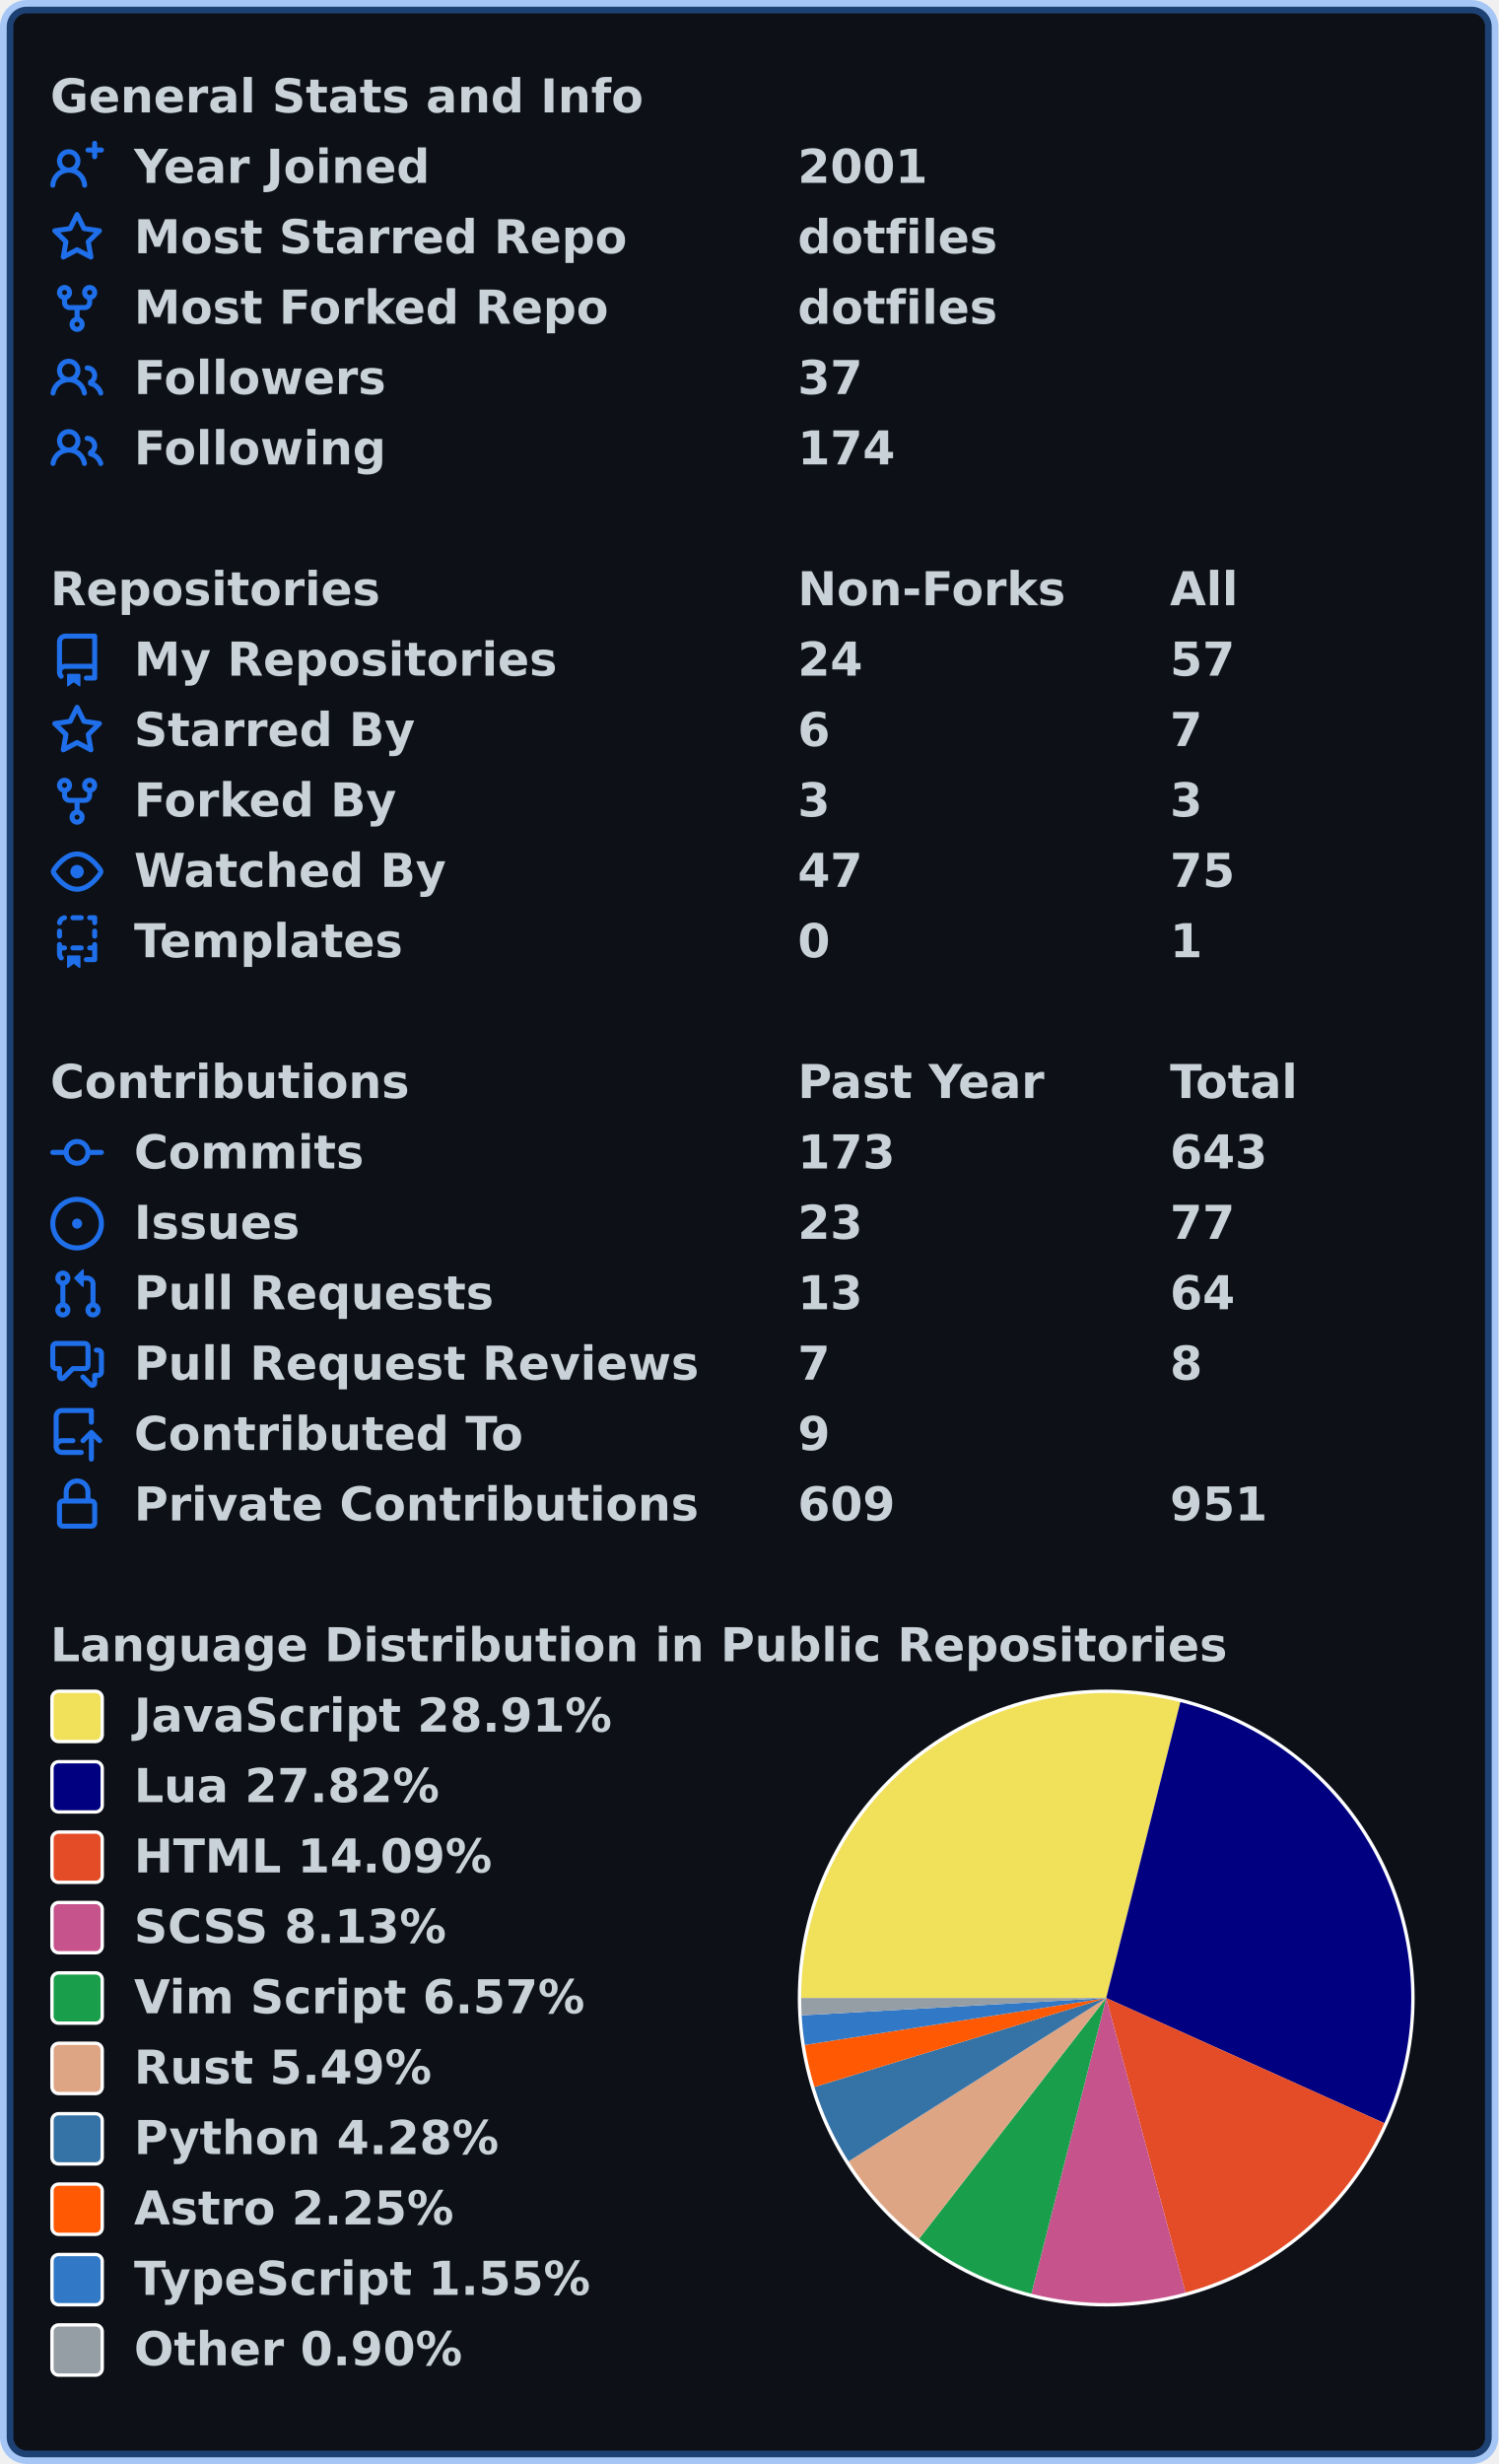
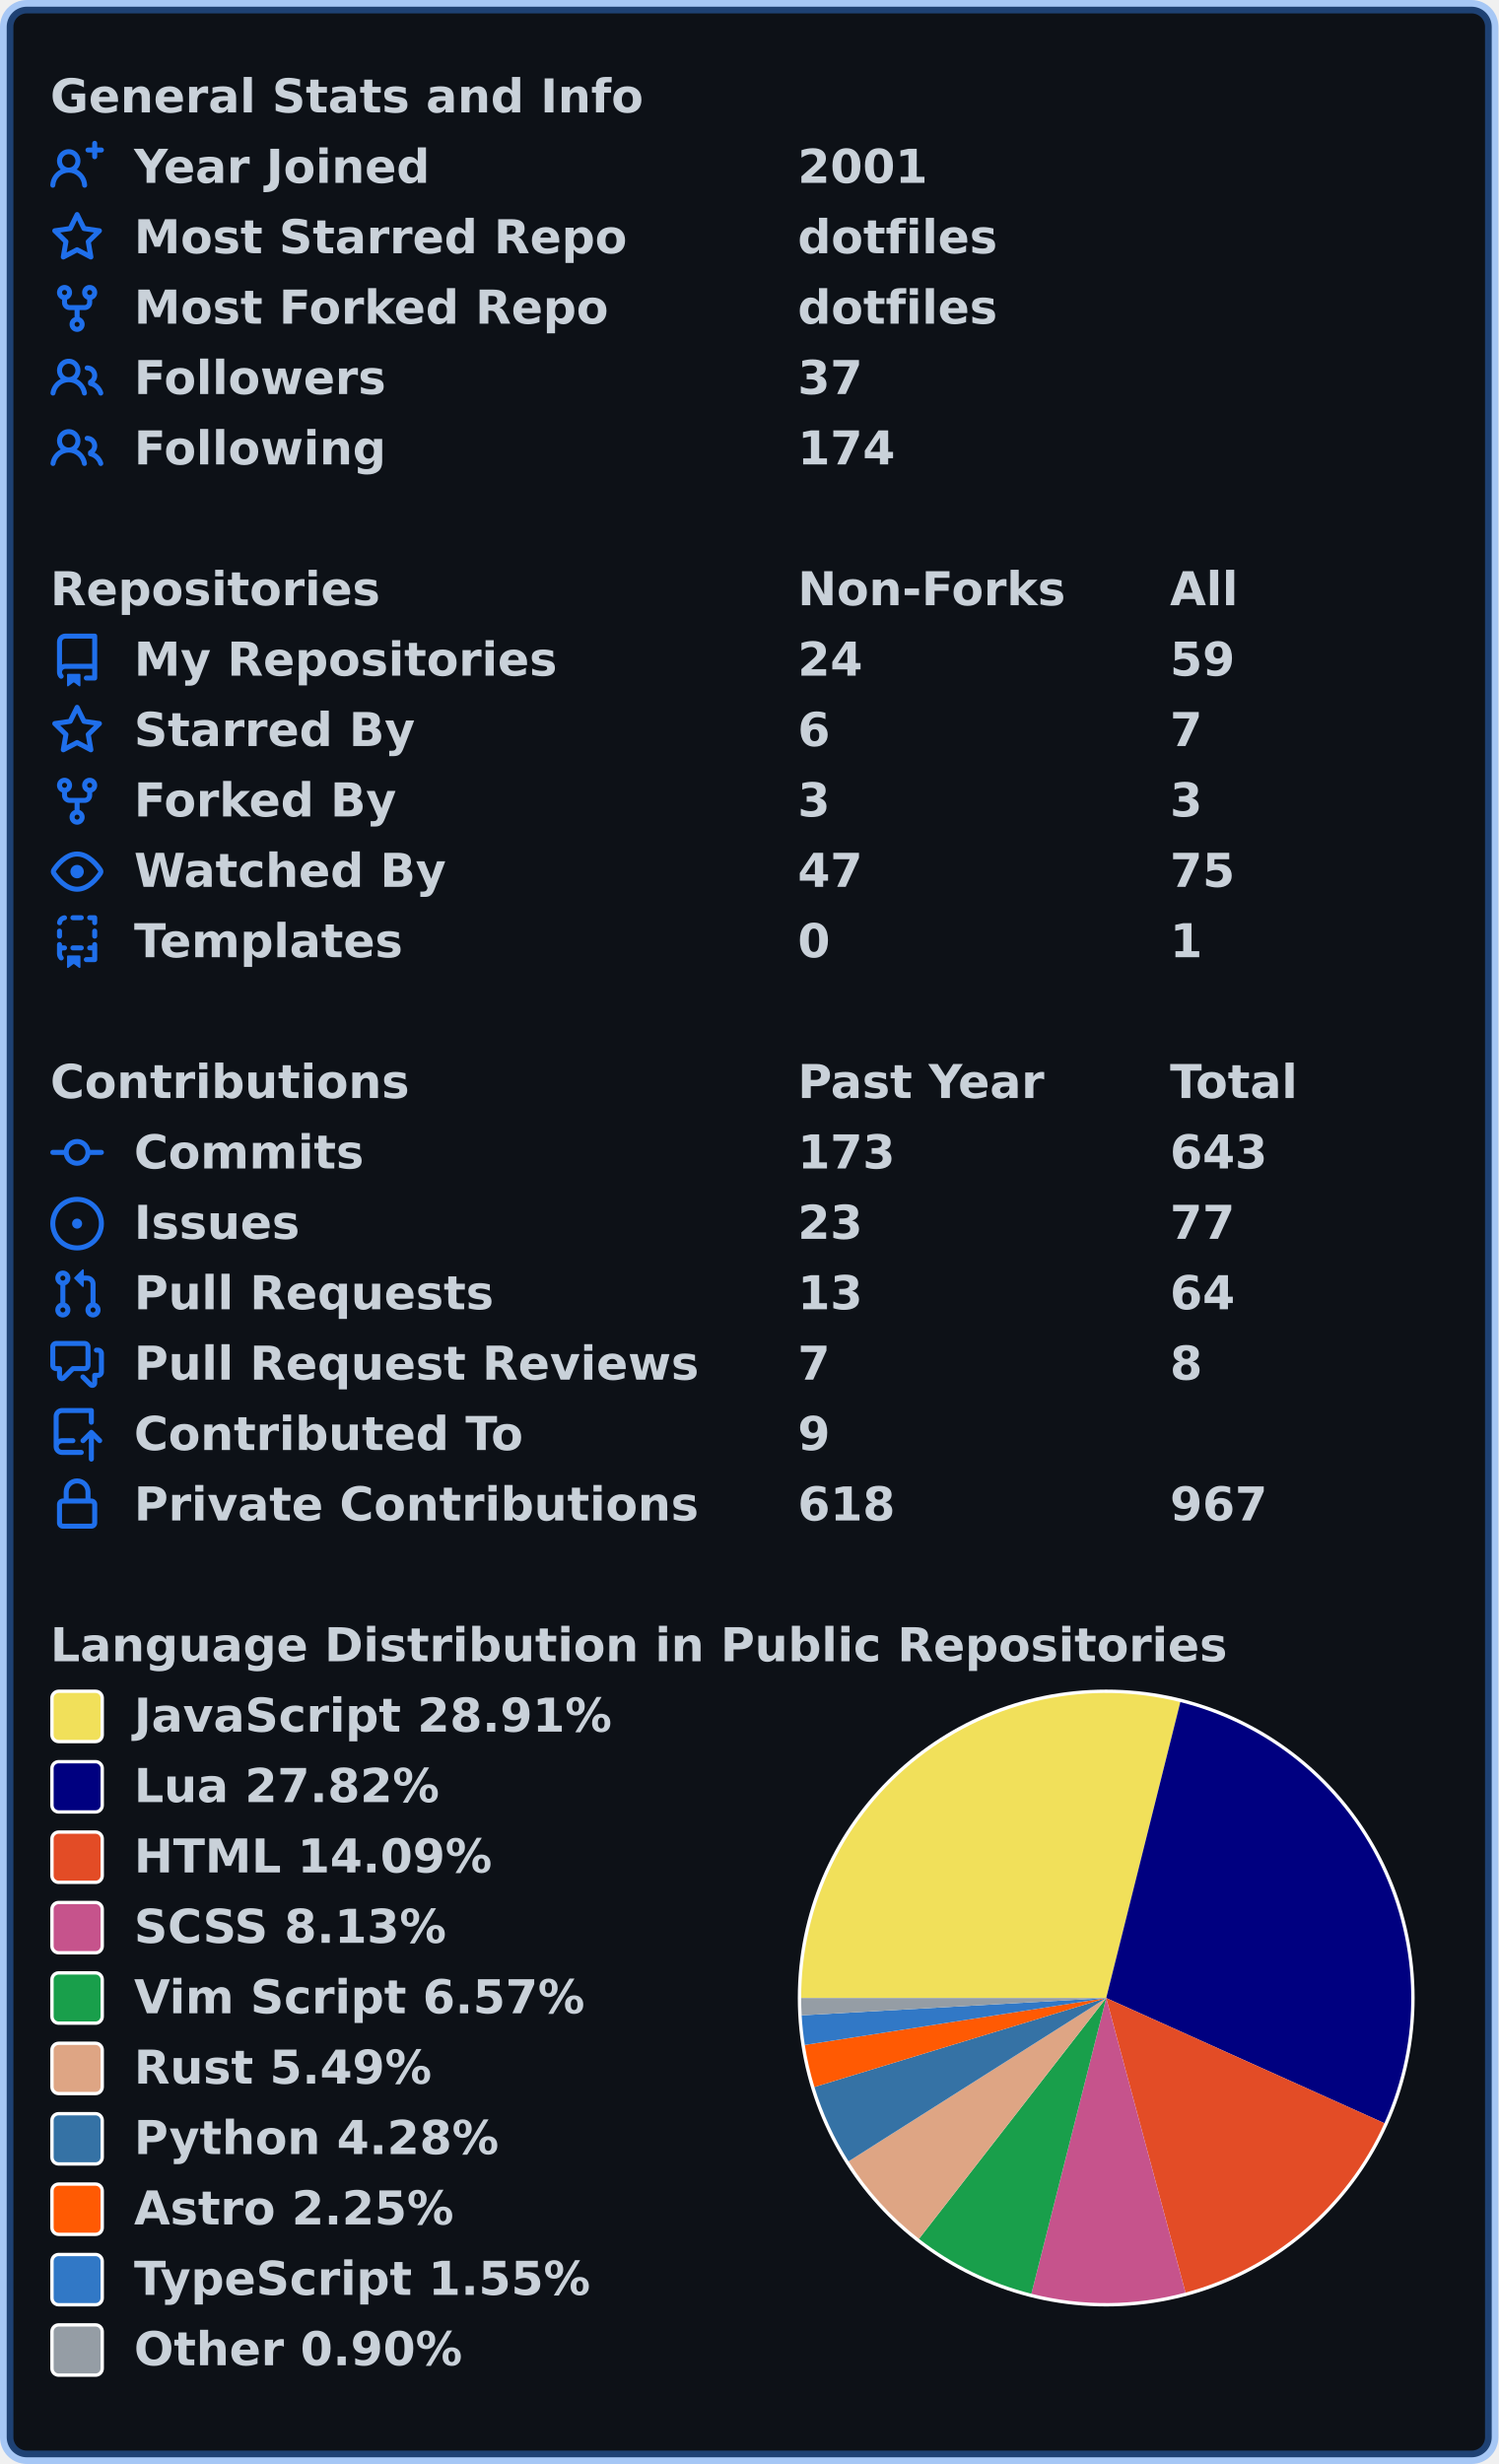
<svg xmlns="http://www.w3.org/2000/svg" width="447" height="735" viewBox="0 0 447 735" lang="en" xml:lang="en">
  <rect x="2" y="2" stroke-width="4" rx="6" width="443" height="731" stroke="rgba(56,139,253,0.4)" fill="#0d1117" />
  <g font-weight="600" font-size="110pt" font-family="Verdana,Geneva,DejaVu Sans,sans-serif" text-rendering="geometricPrecision">
    <g transform="translate(0, 21)" fill="#c9d1d9">
      <g transform="translate(15, 0)">
        <g transform="scale(0.095)">
          <text x="0" y="132" textLength="1851" lengthAdjust="spacingAndGlyphs">General Stats and Info</text>
        </g>
      </g>
      <g transform="translate(15, 21)">
        <path fill="#1f6feb" fill-rule="evenodd" d="M13.25 0a.75.75 0 01.75.75V2h1.25a.75.75 0 010 1.5H14v1.25a.75.75 0 01-1.5 0V3.5h-1.25a.75.75 0 010-1.5h1.25V.75a.75.75 0 01.75-.75zM5.5 4a2 2 0 100 4 2 2 0 000-4zm2.4 4.548a3.5 3.5 0 10-4.799 0 5.527 5.527 0 00-3.1 4.66.75.75 0 101.498.085A4.01 4.01 0 015.5 9.5a4.01 4.01 0 014.001 3.793.75.75 0 101.498-.086 5.527 5.527 0 00-3.1-4.659z" />
        <g transform="scale(0.095)">
          <text lengthAdjust="spacingAndGlyphs" textLength="932" x="263" y="132">Year Joined</text>
          <text lengthAdjust="spacingAndGlyphs" textLength="420" x="2347" y="132">2001</text>
        </g>
      </g>
      <g transform="translate(15, 42)">
        <path fill="#1f6feb" fill-rule="evenodd" d="M8 .25a.75.75 0 01.673.418l1.882 3.815 4.21.612a.75.75 0 01.416 1.279l-3.046 2.97.719 4.192a.75.75 0 01-1.088.791L8 12.347l-3.766 1.98a.75.75 0 01-1.088-.79l.72-4.194L.818 6.374a.75.75 0 01.416-1.28l4.21-.611L7.327.668A.75.75 0 018 .25zm0 2.445L6.615 5.5a.75.75 0 01-.564.41l-3.097.45 2.24 2.184a.75.75 0 01.216.664l-.528 3.084 2.769-1.456a.75.75 0 01.698 0l2.77 1.456-.53-3.084a.75.75 0 01.216-.664l2.24-2.183-3.096-.45a.75.75 0 01-.564-.41L8 2.694v.001z" />
        <g transform="scale(0.095)">
          <text lengthAdjust="spacingAndGlyphs" textLength="1532" x="263" y="132">Most Starred Repo</text>
          <text lengthAdjust="spacingAndGlyphs" textLength="609" x="2347" y="132">dotfiles</text>
        </g>
      </g>
      <g transform="translate(15, 63)">
        <path fill="#1f6feb" fill-rule="evenodd" d="M5 3.25a.75.75 0 11-1.5 0 .75.75 0 011.5 0zm0 2.122a2.25 2.25 0 10-1.5 0v.878A2.25 2.25 0 005.75 8.5h1.5v2.128a2.251 2.251 0 101.5 0V8.5h1.5a2.25 2.25 0 002.25-2.25v-.878a2.25 2.25 0 10-1.5 0v.878a.75.75 0 01-.75.75h-4.5A.75.75 0 015 6.25v-.878zm3.75 7.378a.75.75 0 11-1.5 0 .75.75 0 011.5 0zm3-8.75a.75.75 0 100-1.5.75.75 0 000 1.5z" />
        <g transform="scale(0.095)">
          <text lengthAdjust="spacingAndGlyphs" textLength="1485" x="263" y="132">Most Forked Repo</text>
          <text lengthAdjust="spacingAndGlyphs" textLength="609" x="2347" y="132">dotfiles</text>
        </g>
      </g>
      <g transform="translate(15, 84)">
        <path fill="#1f6feb" fill-rule="evenodd" d="M5.5 3.5a2 2 0 100 4 2 2 0 000-4zM2 5.5a3.5 3.5 0 115.898 2.549 5.507 5.507 0 013.034 4.084.75.75 0 11-1.482.235 4.001 4.001 0 00-7.9 0 .75.75 0 01-1.482-.236A5.507 5.507 0 013.102 8.05 3.49 3.49 0 012 5.5zM11 4a.75.75 0 100 1.5 1.5 1.5 0 01.666 2.844.75.75 0 00-.416.672v.352a.75.75 0 00.574.73c1.2.289 2.162 1.2 2.522 2.372a.75.75 0 101.434-.44 5.01 5.01 0 00-2.56-3.012A3 3 0 0011 4z" />
        <g transform="scale(0.095)">
          <text lengthAdjust="spacingAndGlyphs" textLength="778" x="263" y="132">Followers</text>
          <text lengthAdjust="spacingAndGlyphs" textLength="210" x="2347" y="132">37</text>
        </g>
      </g>
      <g transform="translate(15, 105)">
        <path fill="#1f6feb" fill-rule="evenodd" d="M5.5 3.5a2 2 0 100 4 2 2 0 000-4zM2 5.5a3.5 3.5 0 115.898 2.549 5.507 5.507 0 013.034 4.084.75.75 0 11-1.482.235 4.001 4.001 0 00-7.9 0 .75.75 0 01-1.482-.236A5.507 5.507 0 013.102 8.05 3.49 3.49 0 012 5.5zM11 4a.75.75 0 100 1.5 1.5 1.5 0 01.666 2.844.75.75 0 00-.416.672v.352a.75.75 0 00.574.73c1.2.289 2.162 1.2 2.522 2.372a.75.75 0 101.434-.44 5.01 5.01 0 00-2.56-3.012A3 3 0 0011 4z" />
        <g transform="scale(0.095)">
          <text lengthAdjust="spacingAndGlyphs" textLength="780" x="263" y="132">Following</text>
          <text lengthAdjust="spacingAndGlyphs" textLength="315" x="2347" y="132">174</text>
        </g>
      </g>
    </g>
    <g transform="translate(0, 168)" fill="#c9d1d9">
      <g transform="translate(15, 0)">
        <g transform="scale(0.095)">
          <text x="0" y="132" textLength="1020" lengthAdjust="spacingAndGlyphs">Repositories</text>
          <text x="2347" y="132" textLength="832" lengthAdjust="spacingAndGlyphs">Non-Forks</text>
          <text x="3516" y="132" textLength="206" lengthAdjust="spacingAndGlyphs">All</text>
        </g>
      </g>
      <g transform="translate(15, 21)">
        <path fill="#1f6feb" fill-rule="evenodd" d="M2 2.5A2.5 2.5 0 014.5 0h8.75a.75.75 0 01.75.75v12.5a.75.75 0 01-.75.75h-2.5a.75.75 0 110-1.5h1.75v-2h-8a1 1 0 00-.714 1.7.75.75 0 01-1.072 1.05A2.495 2.495 0 012 11.5v-9zm10.5-1V9h-8c-.356 0-.694.074-1 .208V2.5a1 1 0 011-1h8zM5 12.25v3.25a.25.25 0 00.4.2l1.45-1.087a.25.25 0 01.3 0L8.6 15.7a.25.25 0 00.4-.2v-3.25a.25.25 0 00-.25-.25h-3.5a.25.25 0 00-.25.25z" />
        <g transform="scale(0.095)">
          <text lengthAdjust="spacingAndGlyphs" textLength="1312" x="263" y="132">My Repositories</text>
          <text lengthAdjust="spacingAndGlyphs" textLength="210" x="2347" y="132">24</text>
-           <text lengthAdjust="spacingAndGlyphs" textLength="210" x="3516" y="132">57</text>
+           <text lengthAdjust="spacingAndGlyphs" textLength="210" x="3516" y="132">59</text>
        </g>
      </g>
      <g transform="translate(15, 42)">
        <path fill="#1f6feb" fill-rule="evenodd" d="M8 .25a.75.75 0 01.673.418l1.882 3.815 4.21.612a.75.75 0 01.416 1.279l-3.046 2.97.719 4.192a.75.75 0 01-1.088.791L8 12.347l-3.766 1.98a.75.75 0 01-1.088-.79l.72-4.194L.818 6.374a.75.75 0 01.416-1.28l4.21-.611L7.327.668A.75.75 0 018 .25zm0 2.445L6.615 5.5a.75.75 0 01-.564.41l-3.097.45 2.24 2.184a.75.75 0 01.216.664l-.528 3.084 2.769-1.456a.75.75 0 01.698 0l2.77 1.456-.53-3.084a.75.75 0 01.216-.664l2.24-2.183-3.096-.45a.75.75 0 01-.564-.41L8 2.694v.001z" />
        <g transform="scale(0.095)">
          <text lengthAdjust="spacingAndGlyphs" textLength="874" x="263" y="132">Starred By</text>
          <text lengthAdjust="spacingAndGlyphs" textLength="105" x="2347" y="132">6</text>
          <text lengthAdjust="spacingAndGlyphs" textLength="105" x="3516" y="132">7</text>
        </g>
      </g>
      <g transform="translate(15, 63)">
        <path fill="#1f6feb" fill-rule="evenodd" d="M5 3.25a.75.75 0 11-1.5 0 .75.75 0 011.5 0zm0 2.122a2.25 2.25 0 10-1.5 0v.878A2.25 2.25 0 005.75 8.5h1.5v2.128a2.251 2.251 0 101.5 0V8.5h1.5a2.25 2.25 0 002.25-2.25v-.878a2.25 2.25 0 10-1.5 0v.878a.75.75 0 01-.75.75h-4.5A.75.75 0 015 6.25v-.878zm3.75 7.378a.75.75 0 11-1.5 0 .75.75 0 011.5 0zm3-8.75a.75.75 0 100-1.5.75.75 0 000 1.5z" />
        <g transform="scale(0.095)">
          <text lengthAdjust="spacingAndGlyphs" textLength="828" x="263" y="132">Forked By</text>
          <text lengthAdjust="spacingAndGlyphs" textLength="105" x="2347" y="132">3</text>
          <text lengthAdjust="spacingAndGlyphs" textLength="105" x="3516" y="132">3</text>
        </g>
      </g>
      <g transform="translate(15, 84)">
        <path fill="#1f6feb" fill-rule="evenodd" d="M1.679 7.932c.412-.621 1.242-1.75 2.366-2.717C5.175 4.242 6.527 3.5 8 3.5c1.473 0 2.824.742 3.955 1.715 1.124.967 1.954 2.096 2.366 2.717a.119.119 0 010 .136c-.412.621-1.242 1.75-2.366 2.717C10.825 11.758 9.473 12.5 8 12.5c-1.473 0-2.824-.742-3.955-1.715C2.92 9.818 2.09 8.69 1.679 8.068a.119.119 0 010-.136zM8 2c-1.981 0-3.67.992-4.933 2.078C1.797 5.169.88 6.423.43 7.1a1.619 1.619 0 000 1.798c.45.678 1.367 1.932 2.637 3.024C4.329 13.008 6.019 14 8 14c1.981 0 3.67-.992 4.933-2.078 1.27-1.091 2.187-2.345 2.637-3.023a1.619 1.619 0 000-1.798c-.45-.678-1.367-1.932-2.637-3.023C11.671 2.992 9.981 2 8 2zm0 8a2 2 0 100-4 2 2 0 000 4z" />
        <g transform="scale(0.095)">
          <text lengthAdjust="spacingAndGlyphs" textLength="993" x="263" y="132">Watched By</text>
          <text lengthAdjust="spacingAndGlyphs" textLength="210" x="2347" y="132">47</text>
          <text lengthAdjust="spacingAndGlyphs" textLength="210" x="3516" y="132">75</text>
        </g>
      </g>
      <g transform="translate(15, 105)">
        <path fill="#1f6feb" fill-rule="evenodd" d="M6 .75A.75.75 0 016.75 0h2.5a.75.75 0 010 1.5h-2.5A.75.75 0 016 .75zm5 0a.75.75 0 01.75-.75h1.5a.75.75 0 01.75.75v1.5a.75.75 0 01-1.5 0V1.5h-.75A.75.75 0 0111 .75zM4.992.662a.75.75 0 01-.636.848c-.436.063-.783.41-.846.846a.75.75 0 01-1.485-.212A2.501 2.501 0 014.144.025a.75.75 0 01.848.637zM2.75 4a.75.75 0 01.75.75v1.5a.75.75 0 01-1.5 0v-1.5A.75.75 0 012.75 4zm10.5 0a.75.75 0 01.75.75v1.5a.75.75 0 01-1.5 0v-1.5a.75.75 0 01.75-.75zM2.75 8a.75.75 0 01.75.75v.268A1.72 1.72 0 013.75 9h.5a.75.75 0 010 1.5h-.5a.25.25 0 00-.25.25v.75c0 .28.114.532.3.714a.75.75 0 01-1.05 1.072A2.495 2.495 0 012 11.5V8.75A.75.75 0 012.75 8zm10.5 0a.75.75 0 01.75.75v4.5a.75.75 0 01-.75.75h-2.5a.75.75 0 010-1.5h1.75v-2h-.75a.75.75 0 010-1.5h.75v-.25a.75.75 0 01.75-.75zM6 9.75A.75.75 0 016.75 9h2.5a.75.75 0 010 1.5h-2.5A.75.75 0 016 9.75zm-1 2.5v3.25a.25.25 0 00.4.2l1.45-1.087a.25.25 0 01.3 0L8.6 15.7a.25.25 0 00.4-.2v-3.25a.25.25 0 00-.25-.25h-3.5a.25.25 0 00-.25.25z" />
        <g transform="scale(0.095)">
          <text lengthAdjust="spacingAndGlyphs" textLength="868" x="263" y="132">Templates</text>
          <text lengthAdjust="spacingAndGlyphs" textLength="105" x="2347" y="132">0</text>
          <text lengthAdjust="spacingAndGlyphs" textLength="105" x="3516" y="132">1</text>
        </g>
      </g>
    </g>
    <g transform="translate(0, 315)" fill="#c9d1d9">
      <g transform="translate(15, 0)">
        <g transform="scale(0.095)">
          <text x="0" y="132" textLength="1112" lengthAdjust="spacingAndGlyphs">Contributions</text>
          <text x="2347" y="132" textLength="774" lengthAdjust="spacingAndGlyphs">Past Year</text>
          <text x="3516" y="132" textLength="414" lengthAdjust="spacingAndGlyphs">Total</text>
        </g>
      </g>
      <g transform="translate(15, 21)">
        <path fill="#1f6feb" fill-rule="evenodd" d="M10.5 7.75a2.5 2.5 0 11-5 0 2.5 2.5 0 015 0zm1.43.75a4.002 4.002 0 01-7.86 0H.75a.75.75 0 110-1.5h3.32a4.001 4.001 0 017.86 0h3.32a.75.75 0 110 1.5h-3.32z" />
        <g transform="scale(0.095)">
          <text lengthAdjust="spacingAndGlyphs" textLength="734" x="263" y="132">Commits</text>
          <text lengthAdjust="spacingAndGlyphs" textLength="315" x="2347" y="132">173</text>
          <text lengthAdjust="spacingAndGlyphs" textLength="315" x="3516" y="132">643</text>
        </g>
      </g>
      <g transform="translate(15, 42)">
        <path fill="#1f6feb" d="M8 9.5a1.5 1.5 0 100-3 1.5 1.5 0 000 3z" />
        <path fill="#1f6feb" fill-rule="evenodd" d="M8 0a8 8 0 100 16A8 8 0 008 0zM1.5 8a6.5 6.5 0 1113 0 6.5 6.5 0 01-13 0z" />
        <g transform="scale(0.095)">
          <text lengthAdjust="spacingAndGlyphs" textLength="512" x="263" y="132">Issues</text>
          <text lengthAdjust="spacingAndGlyphs" textLength="210" x="2347" y="132">23</text>
          <text lengthAdjust="spacingAndGlyphs" textLength="210" x="3516" y="132">77</text>
        </g>
      </g>
      <g transform="translate(15, 63)">
        <path fill="#1f6feb" fill-rule="evenodd" d="M7.177 3.073L9.573.677A.25.25 0 0110 .854v4.792a.25.25 0 01-.427.177L7.177 3.427a.25.25 0 010-.354zM3.75 2.5a.75.75 0 100 1.5.75.75 0 000-1.5zm-2.25.75a2.25 2.25 0 113 2.122v5.256a2.251 2.251 0 11-1.5 0V5.372A2.25 2.25 0 011.5 3.25zM11 2.5h-1V4h1a1 1 0 011 1v5.628a2.251 2.251 0 101.5 0V5A2.5 2.5 0 0011 2.5zm1 10.25a.75.75 0 111.5 0 .75.75 0 01-1.5 0zM3.75 12a.75.75 0 100 1.5.75.75 0 000-1.5z" />
        <g transform="scale(0.095)">
          <text lengthAdjust="spacingAndGlyphs" textLength="1113" x="263" y="132">Pull Requests</text>
          <text lengthAdjust="spacingAndGlyphs" textLength="210" x="2347" y="132">13</text>
          <text lengthAdjust="spacingAndGlyphs" textLength="210" x="3516" y="132">64</text>
        </g>
      </g>
      <g transform="translate(15, 84)">
        <path fill="#1f6feb" fill-rule="evenodd" d="M1.5 2.75a.25.25 0 01.25-.25h8.5a.25.25 0 01.25.25v5.5a.25.25 0 01-.25.25h-3.5a.75.75 0 00-.53.22L3.5 11.44V9.25a.75.75 0 00-.75-.75h-1a.25.25 0 01-.25-.25v-5.5zM1.75 1A1.75 1.75 0 000 2.75v5.5C0 9.216.784 10 1.75 10H2v1.543a1.457 1.457 0 002.487 1.03L7.061 10h3.189A1.75 1.75 0 0012 8.25v-5.5A1.75 1.75 0 0010.25 1h-8.5zM14.5 4.75a.25.25 0 00-.25-.25h-.5a.75.75 0 110-1.5h.5c.966 0 1.75.784 1.75 1.75v5.5A1.75 1.75 0 0114.25 12H14v1.543a1.457 1.457 0 01-2.487 1.03L9.22 12.28a.75.75 0 111.06-1.06l2.22 2.22v-2.19a.75.75 0 01.75-.75h1a.25.25 0 00.25-.25v-5.5z" />
        <g transform="scale(0.095)">
          <text lengthAdjust="spacingAndGlyphs" textLength="1762" x="263" y="132">Pull Request Reviews</text>
          <text lengthAdjust="spacingAndGlyphs" textLength="105" x="2347" y="132">7</text>
          <text lengthAdjust="spacingAndGlyphs" textLength="105" x="3516" y="132">8</text>
        </g>
      </g>
      <g transform="translate(15, 105)">
        <path fill="#1f6feb" fill-rule="evenodd" d="M1 2.5A2.5 2.5 0 013.5 0h8.75a.75.75 0 01.75.75v3.5a.75.75 0 01-1.5 0V1.5h-8a1 1 0 00-1 1v6.708A2.492 2.492 0 013.5 9h3.25a.75.75 0 010 1.5H3.5a1 1 0 100 2h5.75a.75.75 0 010 1.5H3.5A2.5 2.5 0 011 11.5v-9zm13.23 7.79a.75.75 0 001.06-1.06l-2.505-2.505a.75.75 0 00-1.06 0L9.22 9.229a.75.75 0 001.06 1.061l1.225-1.224v6.184a.75.75 0 001.5 0V9.066l1.224 1.224z" />
        <g transform="scale(0.095)">
          <text lengthAdjust="spacingAndGlyphs" textLength="1234" x="263" y="132">Contributed To</text>
          <text lengthAdjust="spacingAndGlyphs" textLength="105" x="2347" y="132">9</text>
        </g>
      </g>
      <g transform="translate(15, 126)">
        <path fill="#1f6feb" fill-rule="evenodd" d="M4 4v2h-.25A1.75 1.75 0 002 7.75v5.5c0 .966.784 1.75 1.75 1.75h8.5A1.75 1.75 0 0014 13.25v-5.5A1.75 1.75 0 0012.25 6H12V4a4 4 0 10-8 0zm6.5 2V4a2.5 2.5 0 00-5 0v2h5zM12 7.5h.25a.25.25 0 01.25.25v5.5a.25.25 0 01-.25.25h-8.5a.25.25 0 01-.25-.25v-5.5a.25.25 0 01.25-.25H12z" />
        <g transform="scale(0.095)">
          <text lengthAdjust="spacingAndGlyphs" textLength="1742" x="263" y="132">Private Contributions</text>
-           <text lengthAdjust="spacingAndGlyphs" textLength="315" x="2347" y="132">609</text>
-           <text lengthAdjust="spacingAndGlyphs" textLength="315" x="3516" y="132">951</text>
+           <text lengthAdjust="spacingAndGlyphs" textLength="315" x="2347" y="132">618</text>
+           <text lengthAdjust="spacingAndGlyphs" textLength="315" x="3516" y="132">967</text>
        </g>
      </g>
    </g>
    <g transform="translate(0, 483)" fill="#c9d1d9">
      <g transform="translate(15, 0)">
        <g transform="scale(0.095)">
          <text x="0" y="132" textLength="3652" lengthAdjust="spacingAndGlyphs">Language Distribution in Public Repositories</text>
        </g>
      </g>
      <g transform="translate(238, 21)">
        <circle cx="92" cy="92" r="92" fill="#ffffff" />
      </g>
      <g transform="translate(239, 22)">
        <path fill-rule="evenodd" fill="#f1e05a" d="M 0.0,91 A 91 91 0 0 1 113.109 2.727 L 91,91 Z" />
        <path fill-rule="evenodd" fill="#000080" d="M 113.109,2.727 A 91 91 0 0 1 173.986 128.342 L 91,91 Z" />
        <path fill-rule="evenodd" fill="#e34c26" d="M 173.986,128.342 A 91 91 0 0 1 114.651 178.873 L 91,91 Z" />
        <path fill-rule="evenodd" fill="#c6538c" d="M 114.651,178.873 A 91 91 0 0 1 68.674 179.219 L 91,91 Z" />
        <path fill-rule="evenodd" fill="#199f4b" d="M 68.674,179.219 A 91 91 0 0 1 35.142 162.839 L 91,91 Z" />
        <path fill-rule="evenodd" fill="#dea584" d="M 35.142,162.839 A 91 91 0 0 1 14.138 139.715 L 91,91 Z" />
        <path fill-rule="evenodd" fill="#3572A5" d="M 14.138,139.715 A 91 91 0 0 1 3.955 117.537 L 91,91 Z" />
        <path fill-rule="evenodd" fill="#ff5a03" d="M 3.955,117.537 A 91 91 0 0 1 1.083 105 L 91,91 Z" />
        <path fill-rule="evenodd" fill="#3178c6" d="M 1.083,105 A 91 91 0 0 1 0.147 96.168 L 91,91 Z" />
        <path fill-rule="evenodd" fill="#959da5" d="M 0.147,96.168 A 91 91 0 0 1 0.0 91 L 91,91 Z" />
      </g>
      <g transform="translate(15, 21)">
        <rect x="0.5" y="0.5" rx="2" width="15" height="15" fill="#f1e05a" stroke-width="1" stroke="#ffffff" />
        <text transform="scale(0.095)" x="263" y="132" textLength="1516" lengthAdjust="spacingAndGlyphs">JavaScript 28.91%</text>
      </g>
      <g transform="translate(15, 42)">
        <rect x="0.5" y="0.5" rx="2" width="15" height="15" fill="#000080" stroke-width="1" stroke="#ffffff" />
        <text transform="scale(0.095)" x="263" y="132" textLength="980" lengthAdjust="spacingAndGlyphs">Lua 27.82%</text>
      </g>
      <g transform="translate(15, 63)">
        <rect x="0.5" y="0.5" rx="2" width="15" height="15" fill="#e34c26" stroke-width="1" stroke="#ffffff" />
        <text transform="scale(0.095)" x="263" y="132" textLength="1142" lengthAdjust="spacingAndGlyphs">HTML 14.09%</text>
      </g>
      <g transform="translate(15, 84)">
        <rect x="0.5" y="0.5" rx="2" width="15" height="15" fill="#c6538c" stroke-width="1" stroke="#ffffff" />
        <text transform="scale(0.095)" x="263" y="132" textLength="1008" lengthAdjust="spacingAndGlyphs">SCSS 8.13%</text>
      </g>
      <g transform="translate(15, 105)">
        <rect x="0.5" y="0.5" rx="2" width="15" height="15" fill="#199f4b" stroke-width="1" stroke="#ffffff" />
        <text transform="scale(0.095)" x="263" y="132" textLength="1428" lengthAdjust="spacingAndGlyphs">Vim Script 6.57%</text>
      </g>
      <g transform="translate(15, 126)">
        <rect x="0.5" y="0.5" rx="2" width="15" height="15" fill="#dea584" stroke-width="1" stroke="#ffffff" />
        <text transform="scale(0.095)" x="263" y="132" textLength="946" lengthAdjust="spacingAndGlyphs">Rust 5.49%</text>
      </g>
      <g transform="translate(15, 147)">
        <rect x="0.5" y="0.5" rx="2" width="15" height="15" fill="#3572A5" stroke-width="1" stroke="#ffffff" />
        <text transform="scale(0.095)" x="263" y="132" textLength="1149" lengthAdjust="spacingAndGlyphs">Python 4.28%</text>
      </g>
      <g transform="translate(15, 168)">
        <rect x="0.5" y="0.5" rx="2" width="15" height="15" fill="#ff5a03" stroke-width="1" stroke="#ffffff" />
        <text transform="scale(0.095)" x="263" y="132" textLength="1008" lengthAdjust="spacingAndGlyphs">Astro 2.25%</text>
      </g>
      <g transform="translate(15, 189)">
        <rect x="0.5" y="0.5" rx="2" width="15" height="15" fill="#3178c6" stroke-width="1" stroke="#ffffff" />
        <text transform="scale(0.095)" x="263" y="132" textLength="1462" lengthAdjust="spacingAndGlyphs">TypeScript 1.55%</text>
      </g>
      <g transform="translate(15, 210)">
        <rect x="0.5" y="0.5" rx="2" width="15" height="15" fill="#959da5" stroke-width="1" stroke="#ffffff" />
        <text transform="scale(0.095)" x="263" y="132" textLength="1047" lengthAdjust="spacingAndGlyphs">Other 0.90%</text>
      </g>
    </g>
  </g>
</svg>
